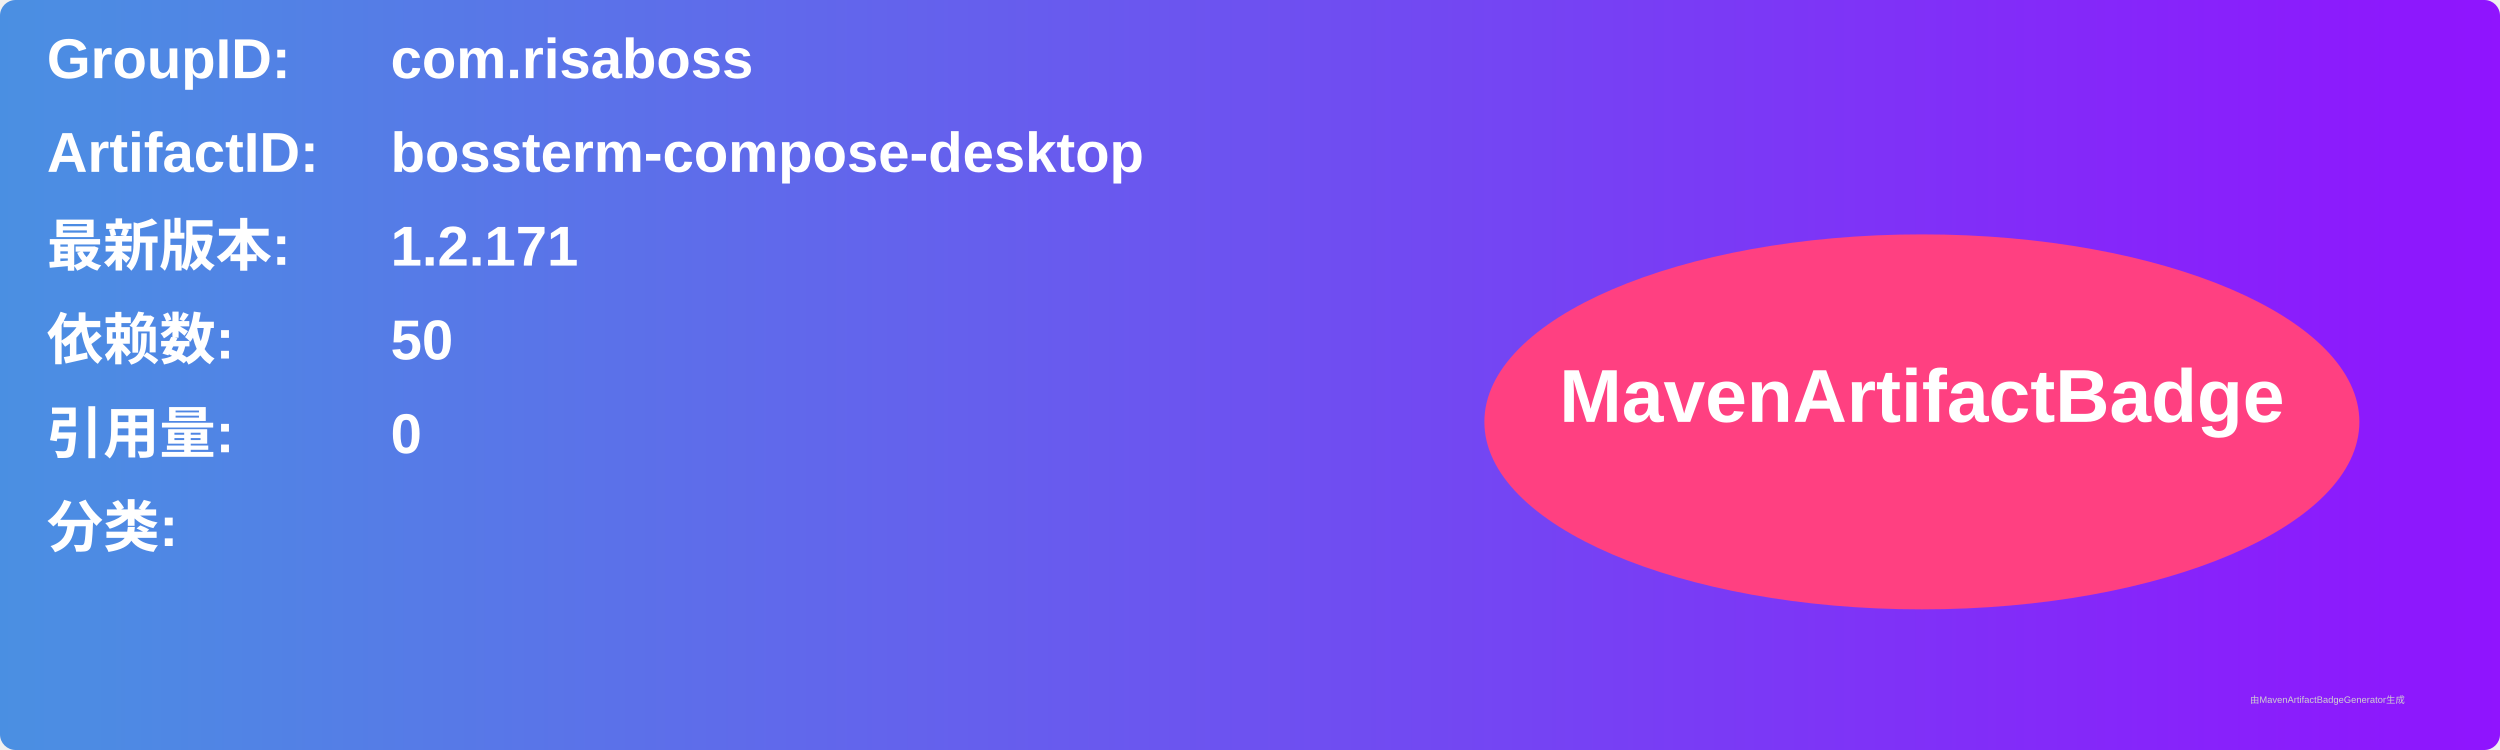
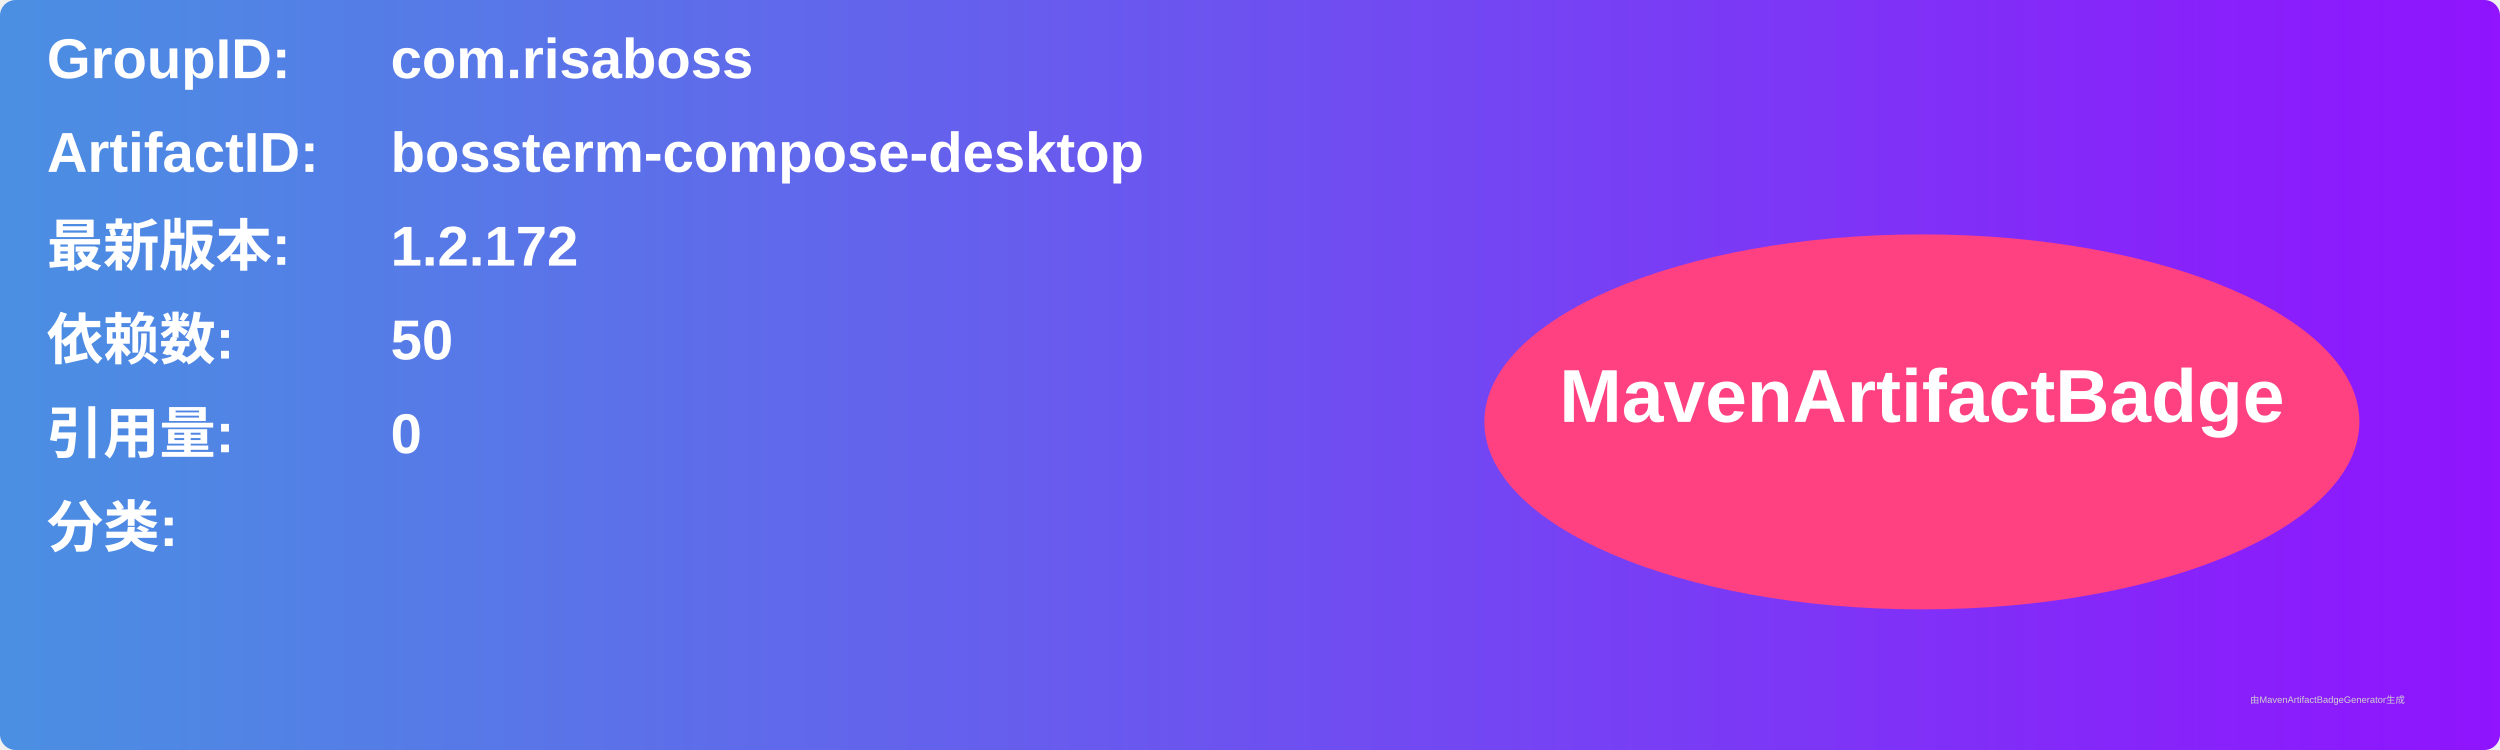
<svg xmlns="http://www.w3.org/2000/svg" width="800" height="240" viewBox="0 0 800 240">
  <linearGradient id="grad" x1="0%" y1="0%" x2="100%" y2="0%">
    <stop offset="0%" stop-color="#4a90e2" />
    <stop offset="100%" stop-color="#9013fe" />
  </linearGradient>
  <rect width="100%" height="100%" rx="5" ry="5" fill="url(#grad)" />
  <g transform="translate(15, 15)">
    <text x="0" y="10" font-family="Arial" font-size="18" fill="white" font-weight="bold" width="260">GroupID:</text>
    <text x="110" y="10" font-family="Arial" font-size="18" fill="white" font-weight="bold" width="460">com.risaboss</text>
    <text x="0" y="40" font-family="Arial" font-size="18" fill="white" font-weight="bold" width="260">ArtifactID:</text>
    <text x="110" y="40" font-family="Arial" font-size="18" fill="white" font-weight="bold" width="460">bossterm-compose-desktop</text>
    <text x="0" y="70" font-family="Arial" font-size="18" fill="white" font-weight="bold">最新版本:</text>
    <text x="110" y="70" font-family="Arial" font-size="18" fill="white" font-weight="bold">
-       <tspan font-weight="bold">1.2.171</tspan>
+       <tspan font-weight="bold">1.2.172</tspan>
    </text>
    <text x="0" y="100" font-family="Arial" font-size="18" fill="white" font-weight="bold">依赖数: </text>
    <text x="110" y="100" font-family="Arial" font-size="18" fill="white">
      <tspan font-weight="bold">50</tspan>
    </text>
    <text x="0" y="130" font-family="Arial" font-size="18" fill="white" font-weight="bold">引用量: </text>
    <text x="110" y="130" font-family="Arial" font-size="18" fill="white">
      <tspan font-weight="bold">0</tspan>
    </text>
    <text x="0" y="160" font-family="Arial" font-size="18" fill="white" font-weight="bold">分类:</text>
    <text x="10" y="190" font-family="Arial" font-size="10" fill="white">
      <tspan font-weight="bold" />
    </text>
    <ellipse cx="600" cy="120" rx="140" ry="60" fill="#ff4081" />
    <text x="600" y="120" text-anchor="middle" font-family="Arial" font-size="24" fill="white" font-weight="bold">MavenArtifactBadge</text>
  </g>
  <text x="720" y="225" font-family="Arial" font-size="3" fill="#d0d0d0">由MavenArtifactBadgeGenerator生成</text>
</svg>
